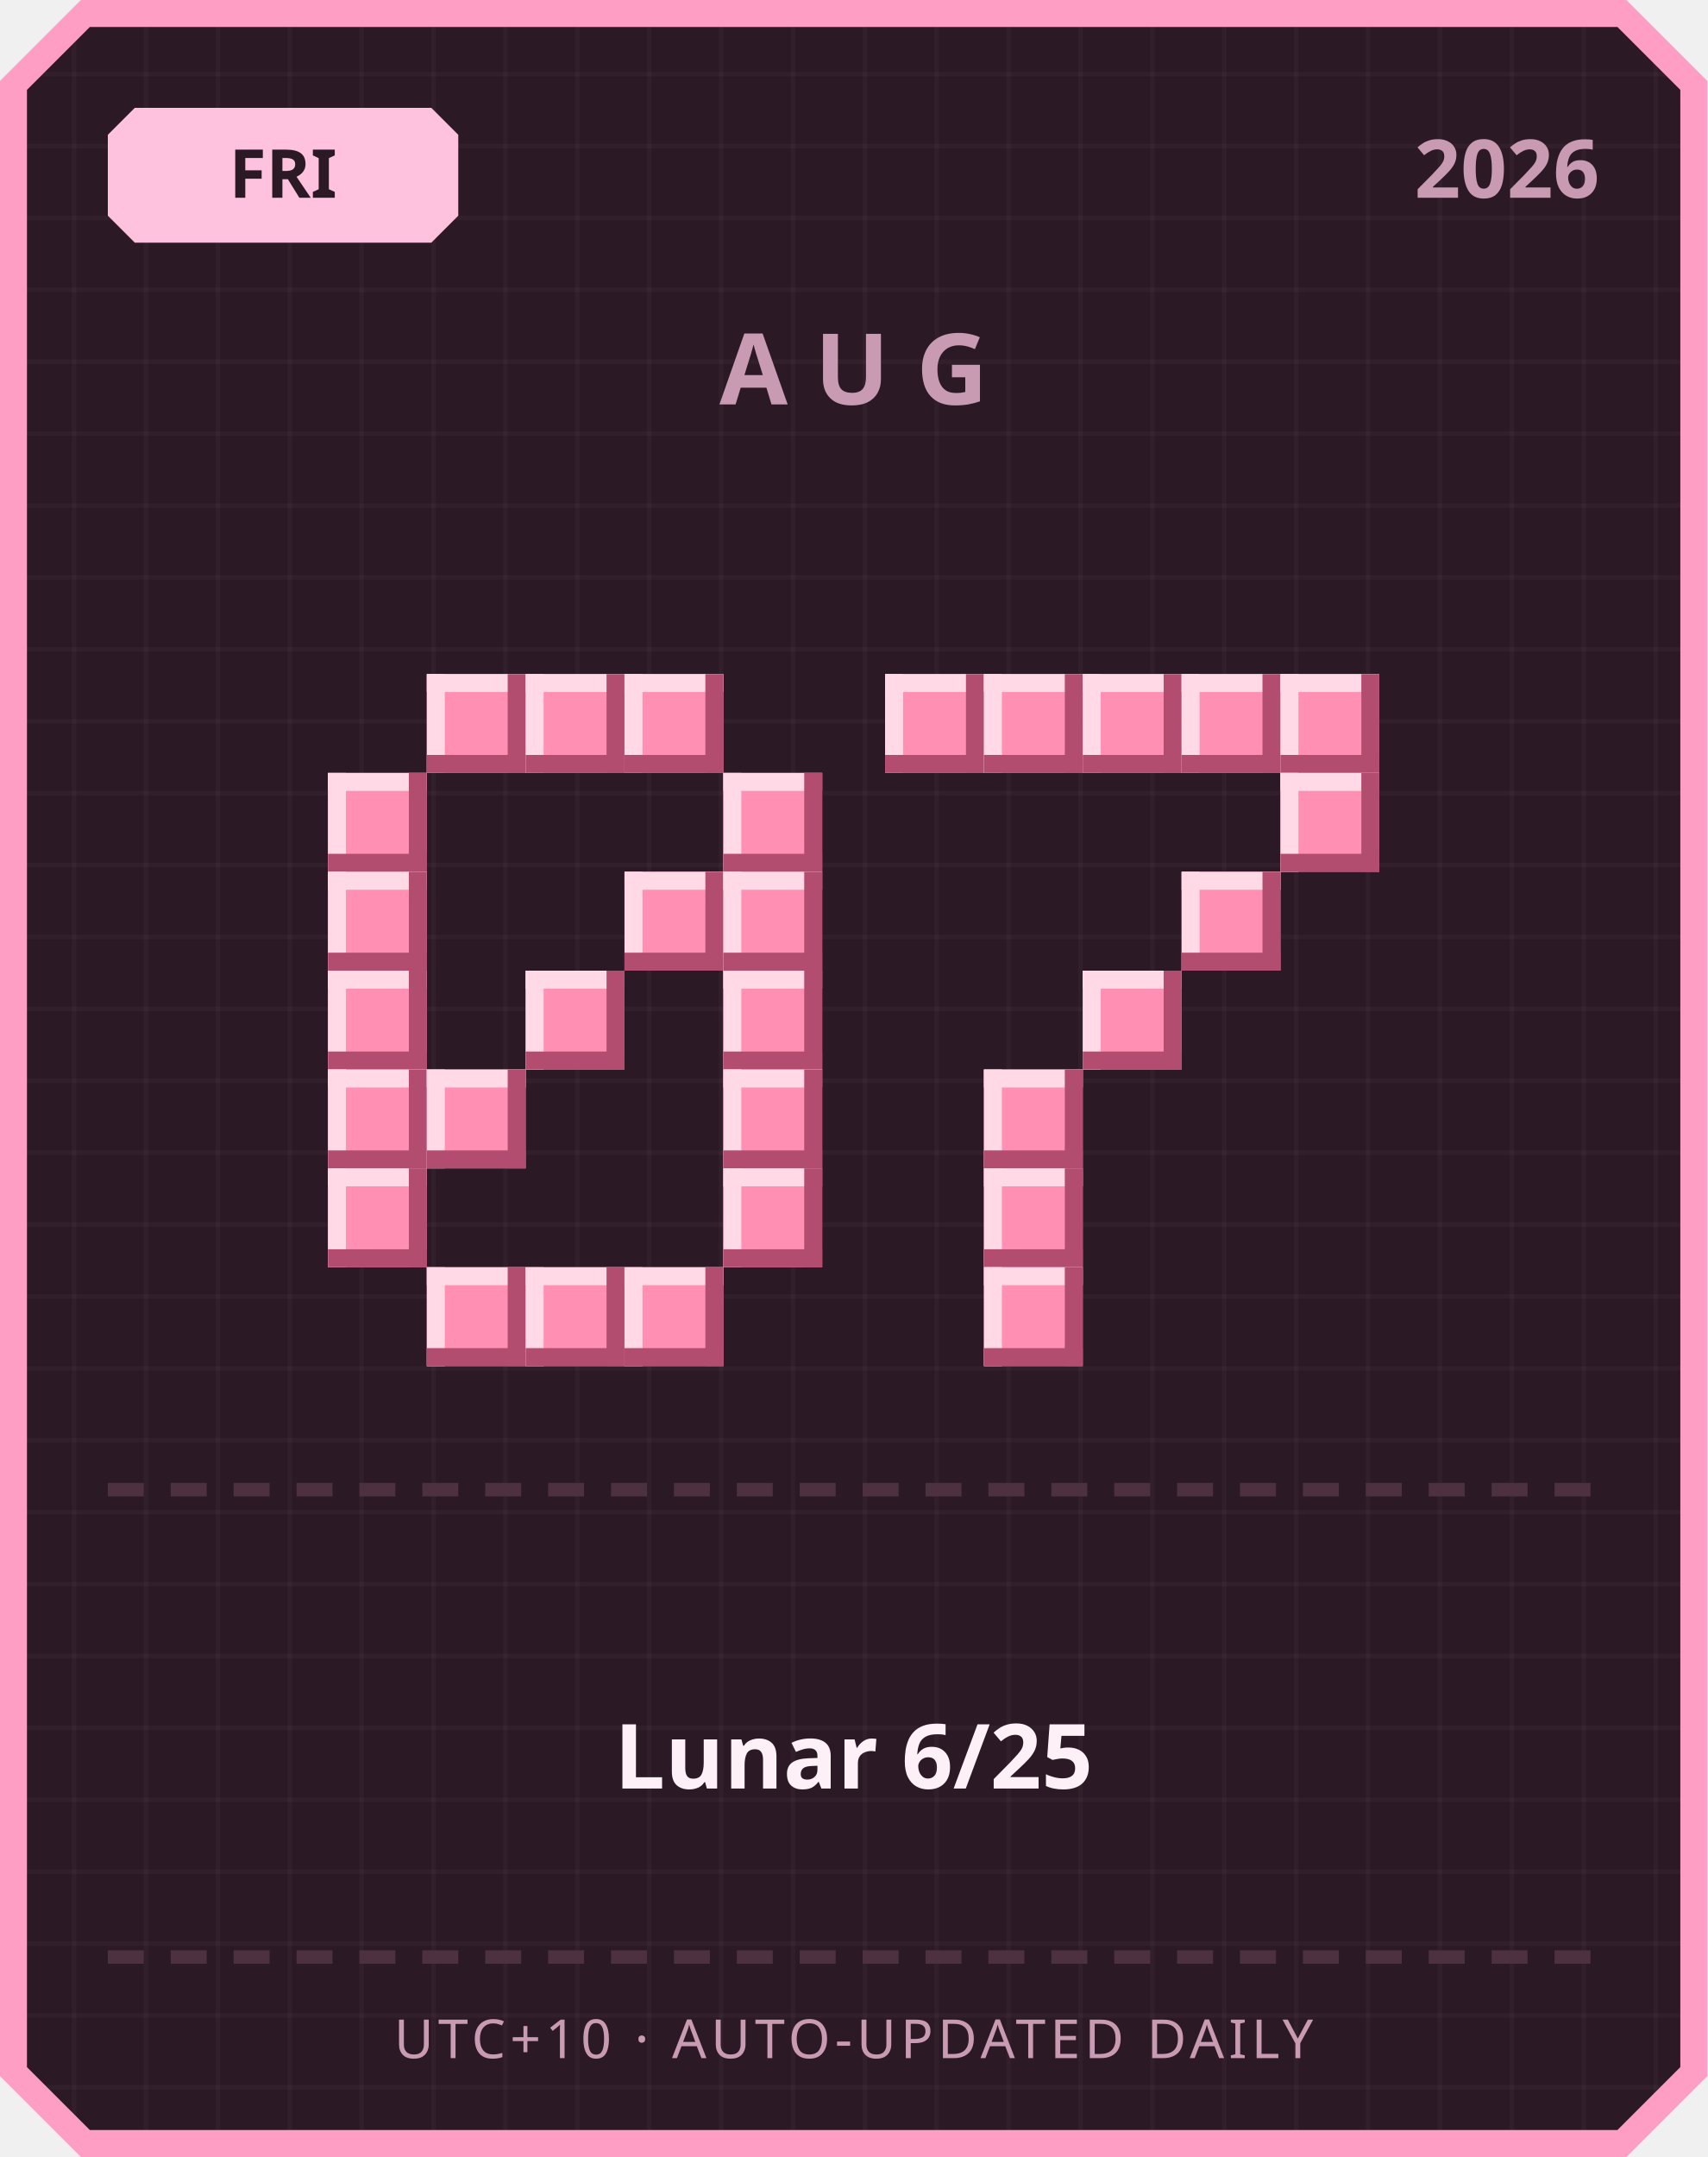
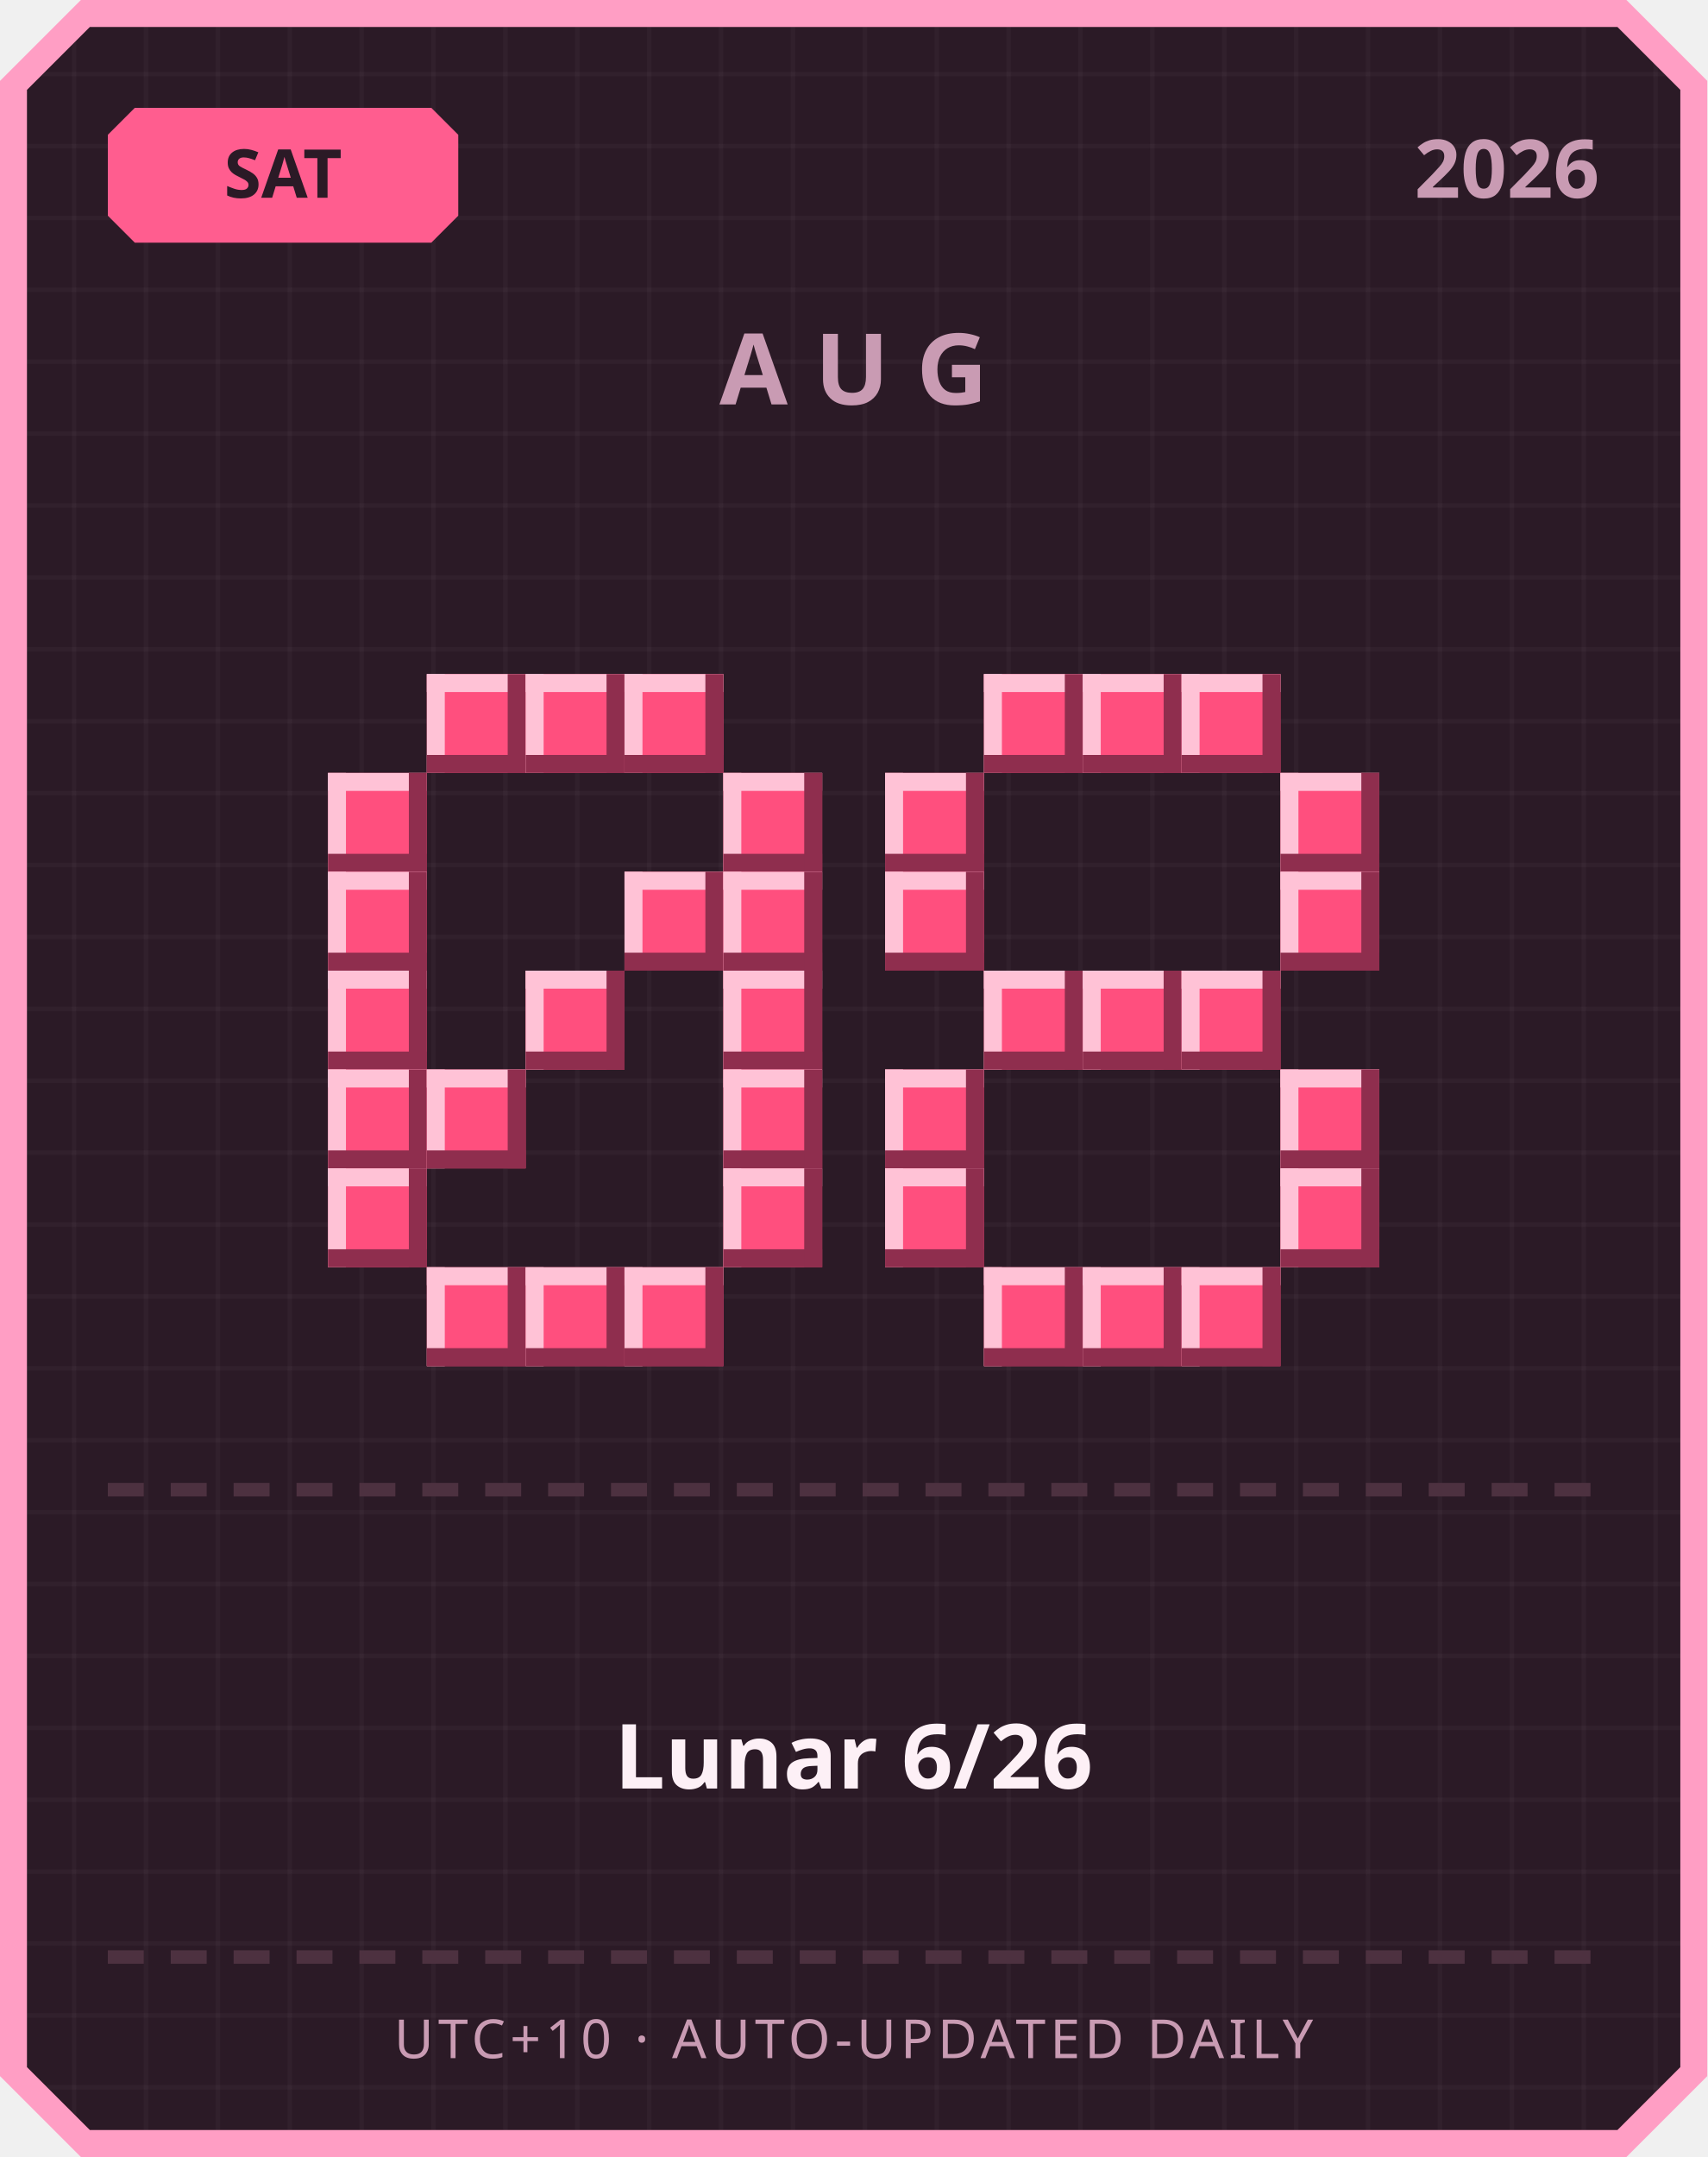
<svg xmlns="http://www.w3.org/2000/svg" width="380" height="480" viewBox="0 0 380 480">
  <defs>
    <pattern id="grid" width="16" height="16" patternUnits="userSpaceOnUse">
      <rect width="16" height="16" fill="#2b1a26" />
      <rect width="1" height="16" fill="#ffffff" opacity="0.03" />
      <rect width="16" height="1" fill="#ffffff" opacity="0.03" />
    </pattern>
  </defs>
  <path d="M 18,0 L 362,0 L 380,18 L 380,462 L 362,480 L 18,480 L 0,462 L 0,18 Z" fill="#ff9ec4" />
  <path d="M 20,6 L 360,6 L 374,20 L 374,460 L 360,474 L 20,474 L 6,460 L 6,20 Z" fill="url(#grid)" />
-   <path d="M 30,24 L 96,24 L 102,30 L 102,48 L 96,54 L 30,54 L 24,48 L 24,30 Z" fill="#ffc2de" />
-   <text x="63" y="44" text-anchor="middle" font-family="'Segoe UI', sans-serif" font-size="15" font-weight="700" fill="#2b1a26">FRI</text>
+   <path d="M 30,24 L 96,24 L 102,30 L 102,48 L 96,54 L 30,54 L 24,48 L 24,30 Z" fill="#ff5d8f" />
+   <text x="63" y="44" text-anchor="middle" font-family="'Segoe UI', sans-serif" font-size="15" font-weight="700" fill="#2b1a26">SAT</text>
  <text x="356" y="44" text-anchor="end" font-family="'Segoe UI', sans-serif" font-size="18" font-weight="700" fill="#c99bb3">2026</text>
  <text x="190" y="90" text-anchor="middle" font-family="'Segoe UI', sans-serif" font-size="22" font-weight="700" letter-spacing="6" fill="#c99bb3">AUG</text>
-   <rect x="95" y="150" width="22" height="22" fill="#ff8fb3" />
-   <rect x="95" y="150" width="22" height="4" fill="#ffd9e6" />
-   <rect x="95" y="150" width="4" height="22" fill="#ffd9e6" />
-   <rect x="95" y="168" width="22" height="4" fill="#b34d70" />
-   <rect x="113" y="150" width="4" height="22" fill="#b34d70" />
-   <rect x="117" y="150" width="22" height="22" fill="#ff8fb3" />
-   <rect x="117" y="150" width="22" height="4" fill="#ffd9e6" />
-   <rect x="117" y="150" width="4" height="22" fill="#ffd9e6" />
-   <rect x="117" y="168" width="22" height="4" fill="#b34d70" />
-   <rect x="135" y="150" width="4" height="22" fill="#b34d70" />
-   <rect x="139" y="150" width="22" height="22" fill="#ff8fb3" />
-   <rect x="139" y="150" width="22" height="4" fill="#ffd9e6" />
-   <rect x="139" y="150" width="4" height="22" fill="#ffd9e6" />
-   <rect x="139" y="168" width="22" height="4" fill="#b34d70" />
-   <rect x="157" y="150" width="4" height="22" fill="#b34d70" />
-   <rect x="73" y="172" width="22" height="22" fill="#ff8fb3" />
-   <rect x="73" y="172" width="22" height="4" fill="#ffd9e6" />
-   <rect x="73" y="172" width="4" height="22" fill="#ffd9e6" />
-   <rect x="73" y="190" width="22" height="4" fill="#b34d70" />
-   <rect x="91" y="172" width="4" height="22" fill="#b34d70" />
-   <rect x="161" y="172" width="22" height="22" fill="#ff8fb3" />
-   <rect x="161" y="172" width="22" height="4" fill="#ffd9e6" />
-   <rect x="161" y="172" width="4" height="22" fill="#ffd9e6" />
-   <rect x="161" y="190" width="22" height="4" fill="#b34d70" />
-   <rect x="179" y="172" width="4" height="22" fill="#b34d70" />
-   <rect x="73" y="194" width="22" height="22" fill="#ff8fb3" />
-   <rect x="73" y="194" width="22" height="4" fill="#ffd9e6" />
-   <rect x="73" y="194" width="4" height="22" fill="#ffd9e6" />
-   <rect x="73" y="212" width="22" height="4" fill="#b34d70" />
-   <rect x="91" y="194" width="4" height="22" fill="#b34d70" />
-   <rect x="139" y="194" width="22" height="22" fill="#ff8fb3" />
-   <rect x="139" y="194" width="22" height="4" fill="#ffd9e6" />
-   <rect x="139" y="194" width="4" height="22" fill="#ffd9e6" />
-   <rect x="139" y="212" width="22" height="4" fill="#b34d70" />
-   <rect x="157" y="194" width="4" height="22" fill="#b34d70" />
-   <rect x="161" y="194" width="22" height="22" fill="#ff8fb3" />
-   <rect x="161" y="194" width="22" height="4" fill="#ffd9e6" />
-   <rect x="161" y="194" width="4" height="22" fill="#ffd9e6" />
-   <rect x="161" y="212" width="22" height="4" fill="#b34d70" />
-   <rect x="179" y="194" width="4" height="22" fill="#b34d70" />
-   <rect x="73" y="216" width="22" height="22" fill="#ff8fb3" />
-   <rect x="73" y="216" width="22" height="4" fill="#ffd9e6" />
-   <rect x="73" y="216" width="4" height="22" fill="#ffd9e6" />
-   <rect x="73" y="234" width="22" height="4" fill="#b34d70" />
-   <rect x="91" y="216" width="4" height="22" fill="#b34d70" />
-   <rect x="117" y="216" width="22" height="22" fill="#ff8fb3" />
-   <rect x="117" y="216" width="22" height="4" fill="#ffd9e6" />
-   <rect x="117" y="216" width="4" height="22" fill="#ffd9e6" />
-   <rect x="117" y="234" width="22" height="4" fill="#b34d70" />
-   <rect x="135" y="216" width="4" height="22" fill="#b34d70" />
-   <rect x="161" y="216" width="22" height="22" fill="#ff8fb3" />
-   <rect x="161" y="216" width="22" height="4" fill="#ffd9e6" />
-   <rect x="161" y="216" width="4" height="22" fill="#ffd9e6" />
-   <rect x="161" y="234" width="22" height="4" fill="#b34d70" />
-   <rect x="179" y="216" width="4" height="22" fill="#b34d70" />
-   <rect x="73" y="238" width="22" height="22" fill="#ff8fb3" />
-   <rect x="73" y="238" width="22" height="4" fill="#ffd9e6" />
-   <rect x="73" y="238" width="4" height="22" fill="#ffd9e6" />
-   <rect x="73" y="256" width="22" height="4" fill="#b34d70" />
-   <rect x="91" y="238" width="4" height="22" fill="#b34d70" />
-   <rect x="95" y="238" width="22" height="22" fill="#ff8fb3" />
-   <rect x="95" y="238" width="22" height="4" fill="#ffd9e6" />
-   <rect x="95" y="238" width="4" height="22" fill="#ffd9e6" />
-   <rect x="95" y="256" width="22" height="4" fill="#b34d70" />
-   <rect x="113" y="238" width="4" height="22" fill="#b34d70" />
-   <rect x="161" y="238" width="22" height="22" fill="#ff8fb3" />
-   <rect x="161" y="238" width="22" height="4" fill="#ffd9e6" />
-   <rect x="161" y="238" width="4" height="22" fill="#ffd9e6" />
-   <rect x="161" y="256" width="22" height="4" fill="#b34d70" />
-   <rect x="179" y="238" width="4" height="22" fill="#b34d70" />
-   <rect x="73" y="260" width="22" height="22" fill="#ff8fb3" />
-   <rect x="73" y="260" width="22" height="4" fill="#ffd9e6" />
-   <rect x="73" y="260" width="4" height="22" fill="#ffd9e6" />
-   <rect x="73" y="278" width="22" height="4" fill="#b34d70" />
-   <rect x="91" y="260" width="4" height="22" fill="#b34d70" />
-   <rect x="161" y="260" width="22" height="22" fill="#ff8fb3" />
-   <rect x="161" y="260" width="22" height="4" fill="#ffd9e6" />
-   <rect x="161" y="260" width="4" height="22" fill="#ffd9e6" />
-   <rect x="161" y="278" width="22" height="4" fill="#b34d70" />
-   <rect x="179" y="260" width="4" height="22" fill="#b34d70" />
-   <rect x="95" y="282" width="22" height="22" fill="#ff8fb3" />
-   <rect x="95" y="282" width="22" height="4" fill="#ffd9e6" />
-   <rect x="95" y="282" width="4" height="22" fill="#ffd9e6" />
-   <rect x="95" y="300" width="22" height="4" fill="#b34d70" />
-   <rect x="113" y="282" width="4" height="22" fill="#b34d70" />
-   <rect x="117" y="282" width="22" height="22" fill="#ff8fb3" />
-   <rect x="117" y="282" width="22" height="4" fill="#ffd9e6" />
-   <rect x="117" y="282" width="4" height="22" fill="#ffd9e6" />
-   <rect x="117" y="300" width="22" height="4" fill="#b34d70" />
-   <rect x="135" y="282" width="4" height="22" fill="#b34d70" />
-   <rect x="139" y="282" width="22" height="22" fill="#ff8fb3" />
-   <rect x="139" y="282" width="22" height="4" fill="#ffd9e6" />
-   <rect x="139" y="282" width="4" height="22" fill="#ffd9e6" />
-   <rect x="139" y="300" width="22" height="4" fill="#b34d70" />
-   <rect x="157" y="282" width="4" height="22" fill="#b34d70" />
-   <rect x="197" y="150" width="22" height="22" fill="#ff8fb3" />
-   <rect x="197" y="150" width="22" height="4" fill="#ffd9e6" />
-   <rect x="197" y="150" width="4" height="22" fill="#ffd9e6" />
-   <rect x="197" y="168" width="22" height="4" fill="#b34d70" />
-   <rect x="215" y="150" width="4" height="22" fill="#b34d70" />
-   <rect x="219" y="150" width="22" height="22" fill="#ff8fb3" />
-   <rect x="219" y="150" width="22" height="4" fill="#ffd9e6" />
-   <rect x="219" y="150" width="4" height="22" fill="#ffd9e6" />
-   <rect x="219" y="168" width="22" height="4" fill="#b34d70" />
-   <rect x="237" y="150" width="4" height="22" fill="#b34d70" />
-   <rect x="241" y="150" width="22" height="22" fill="#ff8fb3" />
-   <rect x="241" y="150" width="22" height="4" fill="#ffd9e6" />
-   <rect x="241" y="150" width="4" height="22" fill="#ffd9e6" />
-   <rect x="241" y="168" width="22" height="4" fill="#b34d70" />
-   <rect x="259" y="150" width="4" height="22" fill="#b34d70" />
-   <rect x="263" y="150" width="22" height="22" fill="#ff8fb3" />
-   <rect x="263" y="150" width="22" height="4" fill="#ffd9e6" />
-   <rect x="263" y="150" width="4" height="22" fill="#ffd9e6" />
-   <rect x="263" y="168" width="22" height="4" fill="#b34d70" />
-   <rect x="281" y="150" width="4" height="22" fill="#b34d70" />
-   <rect x="285" y="150" width="22" height="22" fill="#ff8fb3" />
-   <rect x="285" y="150" width="22" height="4" fill="#ffd9e6" />
-   <rect x="285" y="150" width="4" height="22" fill="#ffd9e6" />
-   <rect x="285" y="168" width="22" height="4" fill="#b34d70" />
-   <rect x="303" y="150" width="4" height="22" fill="#b34d70" />
-   <rect x="285" y="172" width="22" height="22" fill="#ff8fb3" />
-   <rect x="285" y="172" width="22" height="4" fill="#ffd9e6" />
-   <rect x="285" y="172" width="4" height="22" fill="#ffd9e6" />
-   <rect x="285" y="190" width="22" height="4" fill="#b34d70" />
-   <rect x="303" y="172" width="4" height="22" fill="#b34d70" />
-   <rect x="263" y="194" width="22" height="22" fill="#ff8fb3" />
-   <rect x="263" y="194" width="22" height="4" fill="#ffd9e6" />
-   <rect x="263" y="194" width="4" height="22" fill="#ffd9e6" />
-   <rect x="263" y="212" width="22" height="4" fill="#b34d70" />
-   <rect x="281" y="194" width="4" height="22" fill="#b34d70" />
-   <rect x="241" y="216" width="22" height="22" fill="#ff8fb3" />
-   <rect x="241" y="216" width="22" height="4" fill="#ffd9e6" />
-   <rect x="241" y="216" width="4" height="22" fill="#ffd9e6" />
-   <rect x="241" y="234" width="22" height="4" fill="#b34d70" />
-   <rect x="259" y="216" width="4" height="22" fill="#b34d70" />
-   <rect x="219" y="238" width="22" height="22" fill="#ff8fb3" />
-   <rect x="219" y="238" width="22" height="4" fill="#ffd9e6" />
-   <rect x="219" y="238" width="4" height="22" fill="#ffd9e6" />
-   <rect x="219" y="256" width="22" height="4" fill="#b34d70" />
-   <rect x="237" y="238" width="4" height="22" fill="#b34d70" />
-   <rect x="219" y="260" width="22" height="22" fill="#ff8fb3" />
-   <rect x="219" y="260" width="22" height="4" fill="#ffd9e6" />
-   <rect x="219" y="260" width="4" height="22" fill="#ffd9e6" />
-   <rect x="219" y="278" width="22" height="4" fill="#b34d70" />
-   <rect x="237" y="260" width="4" height="22" fill="#b34d70" />
-   <rect x="219" y="282" width="22" height="22" fill="#ff8fb3" />
-   <rect x="219" y="282" width="22" height="4" fill="#ffd9e6" />
-   <rect x="219" y="282" width="4" height="22" fill="#ffd9e6" />
-   <rect x="219" y="300" width="22" height="4" fill="#b34d70" />
-   <rect x="237" y="282" width="4" height="22" fill="#b34d70" />
+   <rect x="95" y="150" width="22" height="22" fill="#ff4f7e" />
+   <rect x="95" y="150" width="22" height="4" fill="#ffc2d6" />
+   <rect x="95" y="150" width="4" height="22" fill="#ffc2d6" />
+   <rect x="95" y="168" width="22" height="4" fill="#8f2e4e" />
+   <rect x="113" y="150" width="4" height="22" fill="#8f2e4e" />
+   <rect x="117" y="150" width="22" height="22" fill="#ff4f7e" />
+   <rect x="117" y="150" width="22" height="4" fill="#ffc2d6" />
+   <rect x="117" y="150" width="4" height="22" fill="#ffc2d6" />
+   <rect x="117" y="168" width="22" height="4" fill="#8f2e4e" />
+   <rect x="135" y="150" width="4" height="22" fill="#8f2e4e" />
+   <rect x="139" y="150" width="22" height="22" fill="#ff4f7e" />
+   <rect x="139" y="150" width="22" height="4" fill="#ffc2d6" />
+   <rect x="139" y="150" width="4" height="22" fill="#ffc2d6" />
+   <rect x="139" y="168" width="22" height="4" fill="#8f2e4e" />
+   <rect x="157" y="150" width="4" height="22" fill="#8f2e4e" />
+   <rect x="73" y="172" width="22" height="22" fill="#ff4f7e" />
+   <rect x="73" y="172" width="22" height="4" fill="#ffc2d6" />
+   <rect x="73" y="172" width="4" height="22" fill="#ffc2d6" />
+   <rect x="73" y="190" width="22" height="4" fill="#8f2e4e" />
+   <rect x="91" y="172" width="4" height="22" fill="#8f2e4e" />
+   <rect x="161" y="172" width="22" height="22" fill="#ff4f7e" />
+   <rect x="161" y="172" width="22" height="4" fill="#ffc2d6" />
+   <rect x="161" y="172" width="4" height="22" fill="#ffc2d6" />
+   <rect x="161" y="190" width="22" height="4" fill="#8f2e4e" />
+   <rect x="179" y="172" width="4" height="22" fill="#8f2e4e" />
+   <rect x="73" y="194" width="22" height="22" fill="#ff4f7e" />
+   <rect x="73" y="194" width="22" height="4" fill="#ffc2d6" />
+   <rect x="73" y="194" width="4" height="22" fill="#ffc2d6" />
+   <rect x="73" y="212" width="22" height="4" fill="#8f2e4e" />
+   <rect x="91" y="194" width="4" height="22" fill="#8f2e4e" />
+   <rect x="139" y="194" width="22" height="22" fill="#ff4f7e" />
+   <rect x="139" y="194" width="22" height="4" fill="#ffc2d6" />
+   <rect x="139" y="194" width="4" height="22" fill="#ffc2d6" />
+   <rect x="139" y="212" width="22" height="4" fill="#8f2e4e" />
+   <rect x="157" y="194" width="4" height="22" fill="#8f2e4e" />
+   <rect x="161" y="194" width="22" height="22" fill="#ff4f7e" />
+   <rect x="161" y="194" width="22" height="4" fill="#ffc2d6" />
+   <rect x="161" y="194" width="4" height="22" fill="#ffc2d6" />
+   <rect x="161" y="212" width="22" height="4" fill="#8f2e4e" />
+   <rect x="179" y="194" width="4" height="22" fill="#8f2e4e" />
+   <rect x="73" y="216" width="22" height="22" fill="#ff4f7e" />
+   <rect x="73" y="216" width="22" height="4" fill="#ffc2d6" />
+   <rect x="73" y="216" width="4" height="22" fill="#ffc2d6" />
+   <rect x="73" y="234" width="22" height="4" fill="#8f2e4e" />
+   <rect x="91" y="216" width="4" height="22" fill="#8f2e4e" />
+   <rect x="117" y="216" width="22" height="22" fill="#ff4f7e" />
+   <rect x="117" y="216" width="22" height="4" fill="#ffc2d6" />
+   <rect x="117" y="216" width="4" height="22" fill="#ffc2d6" />
+   <rect x="117" y="234" width="22" height="4" fill="#8f2e4e" />
+   <rect x="135" y="216" width="4" height="22" fill="#8f2e4e" />
+   <rect x="161" y="216" width="22" height="22" fill="#ff4f7e" />
+   <rect x="161" y="216" width="22" height="4" fill="#ffc2d6" />
+   <rect x="161" y="216" width="4" height="22" fill="#ffc2d6" />
+   <rect x="161" y="234" width="22" height="4" fill="#8f2e4e" />
+   <rect x="179" y="216" width="4" height="22" fill="#8f2e4e" />
+   <rect x="73" y="238" width="22" height="22" fill="#ff4f7e" />
+   <rect x="73" y="238" width="22" height="4" fill="#ffc2d6" />
+   <rect x="73" y="238" width="4" height="22" fill="#ffc2d6" />
+   <rect x="73" y="256" width="22" height="4" fill="#8f2e4e" />
+   <rect x="91" y="238" width="4" height="22" fill="#8f2e4e" />
+   <rect x="95" y="238" width="22" height="22" fill="#ff4f7e" />
+   <rect x="95" y="238" width="22" height="4" fill="#ffc2d6" />
+   <rect x="95" y="238" width="4" height="22" fill="#ffc2d6" />
+   <rect x="95" y="256" width="22" height="4" fill="#8f2e4e" />
+   <rect x="113" y="238" width="4" height="22" fill="#8f2e4e" />
+   <rect x="161" y="238" width="22" height="22" fill="#ff4f7e" />
+   <rect x="161" y="238" width="22" height="4" fill="#ffc2d6" />
+   <rect x="161" y="238" width="4" height="22" fill="#ffc2d6" />
+   <rect x="161" y="256" width="22" height="4" fill="#8f2e4e" />
+   <rect x="179" y="238" width="4" height="22" fill="#8f2e4e" />
+   <rect x="73" y="260" width="22" height="22" fill="#ff4f7e" />
+   <rect x="73" y="260" width="22" height="4" fill="#ffc2d6" />
+   <rect x="73" y="260" width="4" height="22" fill="#ffc2d6" />
+   <rect x="73" y="278" width="22" height="4" fill="#8f2e4e" />
+   <rect x="91" y="260" width="4" height="22" fill="#8f2e4e" />
+   <rect x="161" y="260" width="22" height="22" fill="#ff4f7e" />
+   <rect x="161" y="260" width="22" height="4" fill="#ffc2d6" />
+   <rect x="161" y="260" width="4" height="22" fill="#ffc2d6" />
+   <rect x="161" y="278" width="22" height="4" fill="#8f2e4e" />
+   <rect x="179" y="260" width="4" height="22" fill="#8f2e4e" />
+   <rect x="95" y="282" width="22" height="22" fill="#ff4f7e" />
+   <rect x="95" y="282" width="22" height="4" fill="#ffc2d6" />
+   <rect x="95" y="282" width="4" height="22" fill="#ffc2d6" />
+   <rect x="95" y="300" width="22" height="4" fill="#8f2e4e" />
+   <rect x="113" y="282" width="4" height="22" fill="#8f2e4e" />
+   <rect x="117" y="282" width="22" height="22" fill="#ff4f7e" />
+   <rect x="117" y="282" width="22" height="4" fill="#ffc2d6" />
+   <rect x="117" y="282" width="4" height="22" fill="#ffc2d6" />
+   <rect x="117" y="300" width="22" height="4" fill="#8f2e4e" />
+   <rect x="135" y="282" width="4" height="22" fill="#8f2e4e" />
+   <rect x="139" y="282" width="22" height="22" fill="#ff4f7e" />
+   <rect x="139" y="282" width="22" height="4" fill="#ffc2d6" />
+   <rect x="139" y="282" width="4" height="22" fill="#ffc2d6" />
+   <rect x="139" y="300" width="22" height="4" fill="#8f2e4e" />
+   <rect x="157" y="282" width="4" height="22" fill="#8f2e4e" />
+   <rect x="219" y="150" width="22" height="22" fill="#ff4f7e" />
+   <rect x="219" y="150" width="22" height="4" fill="#ffc2d6" />
+   <rect x="219" y="150" width="4" height="22" fill="#ffc2d6" />
+   <rect x="219" y="168" width="22" height="4" fill="#8f2e4e" />
+   <rect x="237" y="150" width="4" height="22" fill="#8f2e4e" />
+   <rect x="241" y="150" width="22" height="22" fill="#ff4f7e" />
+   <rect x="241" y="150" width="22" height="4" fill="#ffc2d6" />
+   <rect x="241" y="150" width="4" height="22" fill="#ffc2d6" />
+   <rect x="241" y="168" width="22" height="4" fill="#8f2e4e" />
+   <rect x="259" y="150" width="4" height="22" fill="#8f2e4e" />
+   <rect x="263" y="150" width="22" height="22" fill="#ff4f7e" />
+   <rect x="263" y="150" width="22" height="4" fill="#ffc2d6" />
+   <rect x="263" y="150" width="4" height="22" fill="#ffc2d6" />
+   <rect x="263" y="168" width="22" height="4" fill="#8f2e4e" />
+   <rect x="281" y="150" width="4" height="22" fill="#8f2e4e" />
+   <rect x="197" y="172" width="22" height="22" fill="#ff4f7e" />
+   <rect x="197" y="172" width="22" height="4" fill="#ffc2d6" />
+   <rect x="197" y="172" width="4" height="22" fill="#ffc2d6" />
+   <rect x="197" y="190" width="22" height="4" fill="#8f2e4e" />
+   <rect x="215" y="172" width="4" height="22" fill="#8f2e4e" />
+   <rect x="285" y="172" width="22" height="22" fill="#ff4f7e" />
+   <rect x="285" y="172" width="22" height="4" fill="#ffc2d6" />
+   <rect x="285" y="172" width="4" height="22" fill="#ffc2d6" />
+   <rect x="285" y="190" width="22" height="4" fill="#8f2e4e" />
+   <rect x="303" y="172" width="4" height="22" fill="#8f2e4e" />
+   <rect x="197" y="194" width="22" height="22" fill="#ff4f7e" />
+   <rect x="197" y="194" width="22" height="4" fill="#ffc2d6" />
+   <rect x="197" y="194" width="4" height="22" fill="#ffc2d6" />
+   <rect x="197" y="212" width="22" height="4" fill="#8f2e4e" />
+   <rect x="215" y="194" width="4" height="22" fill="#8f2e4e" />
+   <rect x="285" y="194" width="22" height="22" fill="#ff4f7e" />
+   <rect x="285" y="194" width="22" height="4" fill="#ffc2d6" />
+   <rect x="285" y="194" width="4" height="22" fill="#ffc2d6" />
+   <rect x="285" y="212" width="22" height="4" fill="#8f2e4e" />
+   <rect x="303" y="194" width="4" height="22" fill="#8f2e4e" />
+   <rect x="219" y="216" width="22" height="22" fill="#ff4f7e" />
+   <rect x="219" y="216" width="22" height="4" fill="#ffc2d6" />
+   <rect x="219" y="216" width="4" height="22" fill="#ffc2d6" />
+   <rect x="219" y="234" width="22" height="4" fill="#8f2e4e" />
+   <rect x="237" y="216" width="4" height="22" fill="#8f2e4e" />
+   <rect x="241" y="216" width="22" height="22" fill="#ff4f7e" />
+   <rect x="241" y="216" width="22" height="4" fill="#ffc2d6" />
+   <rect x="241" y="216" width="4" height="22" fill="#ffc2d6" />
+   <rect x="241" y="234" width="22" height="4" fill="#8f2e4e" />
+   <rect x="259" y="216" width="4" height="22" fill="#8f2e4e" />
+   <rect x="263" y="216" width="22" height="22" fill="#ff4f7e" />
+   <rect x="263" y="216" width="22" height="4" fill="#ffc2d6" />
+   <rect x="263" y="216" width="4" height="22" fill="#ffc2d6" />
+   <rect x="263" y="234" width="22" height="4" fill="#8f2e4e" />
+   <rect x="281" y="216" width="4" height="22" fill="#8f2e4e" />
+   <rect x="197" y="238" width="22" height="22" fill="#ff4f7e" />
+   <rect x="197" y="238" width="22" height="4" fill="#ffc2d6" />
+   <rect x="197" y="238" width="4" height="22" fill="#ffc2d6" />
+   <rect x="197" y="256" width="22" height="4" fill="#8f2e4e" />
+   <rect x="215" y="238" width="4" height="22" fill="#8f2e4e" />
+   <rect x="285" y="238" width="22" height="22" fill="#ff4f7e" />
+   <rect x="285" y="238" width="22" height="4" fill="#ffc2d6" />
+   <rect x="285" y="238" width="4" height="22" fill="#ffc2d6" />
+   <rect x="285" y="256" width="22" height="4" fill="#8f2e4e" />
+   <rect x="303" y="238" width="4" height="22" fill="#8f2e4e" />
+   <rect x="197" y="260" width="22" height="22" fill="#ff4f7e" />
+   <rect x="197" y="260" width="22" height="4" fill="#ffc2d6" />
+   <rect x="197" y="260" width="4" height="22" fill="#ffc2d6" />
+   <rect x="197" y="278" width="22" height="4" fill="#8f2e4e" />
+   <rect x="215" y="260" width="4" height="22" fill="#8f2e4e" />
+   <rect x="285" y="260" width="22" height="22" fill="#ff4f7e" />
+   <rect x="285" y="260" width="22" height="4" fill="#ffc2d6" />
+   <rect x="285" y="260" width="4" height="22" fill="#ffc2d6" />
+   <rect x="285" y="278" width="22" height="4" fill="#8f2e4e" />
+   <rect x="303" y="260" width="4" height="22" fill="#8f2e4e" />
+   <rect x="219" y="282" width="22" height="22" fill="#ff4f7e" />
+   <rect x="219" y="282" width="22" height="4" fill="#ffc2d6" />
+   <rect x="219" y="282" width="4" height="22" fill="#ffc2d6" />
+   <rect x="219" y="300" width="22" height="4" fill="#8f2e4e" />
+   <rect x="237" y="282" width="4" height="22" fill="#8f2e4e" />
+   <rect x="241" y="282" width="22" height="22" fill="#ff4f7e" />
+   <rect x="241" y="282" width="22" height="4" fill="#ffc2d6" />
+   <rect x="241" y="282" width="4" height="22" fill="#ffc2d6" />
+   <rect x="241" y="300" width="22" height="4" fill="#8f2e4e" />
+   <rect x="259" y="282" width="4" height="22" fill="#8f2e4e" />
+   <rect x="263" y="282" width="22" height="22" fill="#ff4f7e" />
+   <rect x="263" y="282" width="22" height="4" fill="#ffc2d6" />
+   <rect x="263" y="282" width="4" height="22" fill="#ffc2d6" />
+   <rect x="263" y="300" width="22" height="4" fill="#8f2e4e" />
+   <rect x="281" y="282" width="4" height="22" fill="#8f2e4e" />
  <rect x="24" y="330" width="8" height="3" fill="#4d3140" />
  <rect x="38" y="330" width="8" height="3" fill="#4d3140" />
  <rect x="52" y="330" width="8" height="3" fill="#4d3140" />
  <rect x="66" y="330" width="8" height="3" fill="#4d3140" />
  <rect x="80" y="330" width="8" height="3" fill="#4d3140" />
  <rect x="94" y="330" width="8" height="3" fill="#4d3140" />
  <rect x="108" y="330" width="8" height="3" fill="#4d3140" />
  <rect x="122" y="330" width="8" height="3" fill="#4d3140" />
  <rect x="136" y="330" width="8" height="3" fill="#4d3140" />
  <rect x="150" y="330" width="8" height="3" fill="#4d3140" />
  <rect x="164" y="330" width="8" height="3" fill="#4d3140" />
  <rect x="178" y="330" width="8" height="3" fill="#4d3140" />
  <rect x="192" y="330" width="8" height="3" fill="#4d3140" />
  <rect x="206" y="330" width="8" height="3" fill="#4d3140" />
  <rect x="220" y="330" width="8" height="3" fill="#4d3140" />
  <rect x="234" y="330" width="8" height="3" fill="#4d3140" />
  <rect x="248" y="330" width="8" height="3" fill="#4d3140" />
  <rect x="262" y="330" width="8" height="3" fill="#4d3140" />
  <rect x="276" y="330" width="8" height="3" fill="#4d3140" />
  <rect x="290" y="330" width="8" height="3" fill="#4d3140" />
  <rect x="304" y="330" width="8" height="3" fill="#4d3140" />
  <rect x="318" y="330" width="8" height="3" fill="#4d3140" />
  <rect x="332" y="330" width="8" height="3" fill="#4d3140" />
  <rect x="346" y="330" width="8" height="3" fill="#4d3140" />
-   <text x="190" y="398" text-anchor="middle" font-family="'Segoe UI', 'Microsoft JhengHei', sans-serif" font-size="20" font-weight="700" fill="#fdf0f6">Lunar 6/25</text>
+   <text x="190" y="398" text-anchor="middle" font-family="'Segoe UI', 'Microsoft JhengHei', sans-serif" font-size="20" font-weight="700" fill="#fdf0f6">Lunar 6/26</text>
  <rect x="24" y="434" width="8" height="3" fill="#4d3140" />
  <rect x="38" y="434" width="8" height="3" fill="#4d3140" />
  <rect x="52" y="434" width="8" height="3" fill="#4d3140" />
  <rect x="66" y="434" width="8" height="3" fill="#4d3140" />
  <rect x="80" y="434" width="8" height="3" fill="#4d3140" />
  <rect x="94" y="434" width="8" height="3" fill="#4d3140" />
  <rect x="108" y="434" width="8" height="3" fill="#4d3140" />
  <rect x="122" y="434" width="8" height="3" fill="#4d3140" />
  <rect x="136" y="434" width="8" height="3" fill="#4d3140" />
  <rect x="150" y="434" width="8" height="3" fill="#4d3140" />
  <rect x="164" y="434" width="8" height="3" fill="#4d3140" />
  <rect x="178" y="434" width="8" height="3" fill="#4d3140" />
  <rect x="192" y="434" width="8" height="3" fill="#4d3140" />
  <rect x="206" y="434" width="8" height="3" fill="#4d3140" />
  <rect x="220" y="434" width="8" height="3" fill="#4d3140" />
  <rect x="234" y="434" width="8" height="3" fill="#4d3140" />
  <rect x="248" y="434" width="8" height="3" fill="#4d3140" />
  <rect x="262" y="434" width="8" height="3" fill="#4d3140" />
  <rect x="276" y="434" width="8" height="3" fill="#4d3140" />
  <rect x="290" y="434" width="8" height="3" fill="#4d3140" />
  <rect x="304" y="434" width="8" height="3" fill="#4d3140" />
  <rect x="318" y="434" width="8" height="3" fill="#4d3140" />
  <rect x="332" y="434" width="8" height="3" fill="#4d3140" />
  <rect x="346" y="434" width="8" height="3" fill="#4d3140" />
  <text x="190" y="458" text-anchor="middle" font-family="'Segoe UI', sans-serif" font-size="12" letter-spacing="1" fill="#c99bb3">UTC+10 · AUTO-UPDATED DAILY</text>
</svg>
